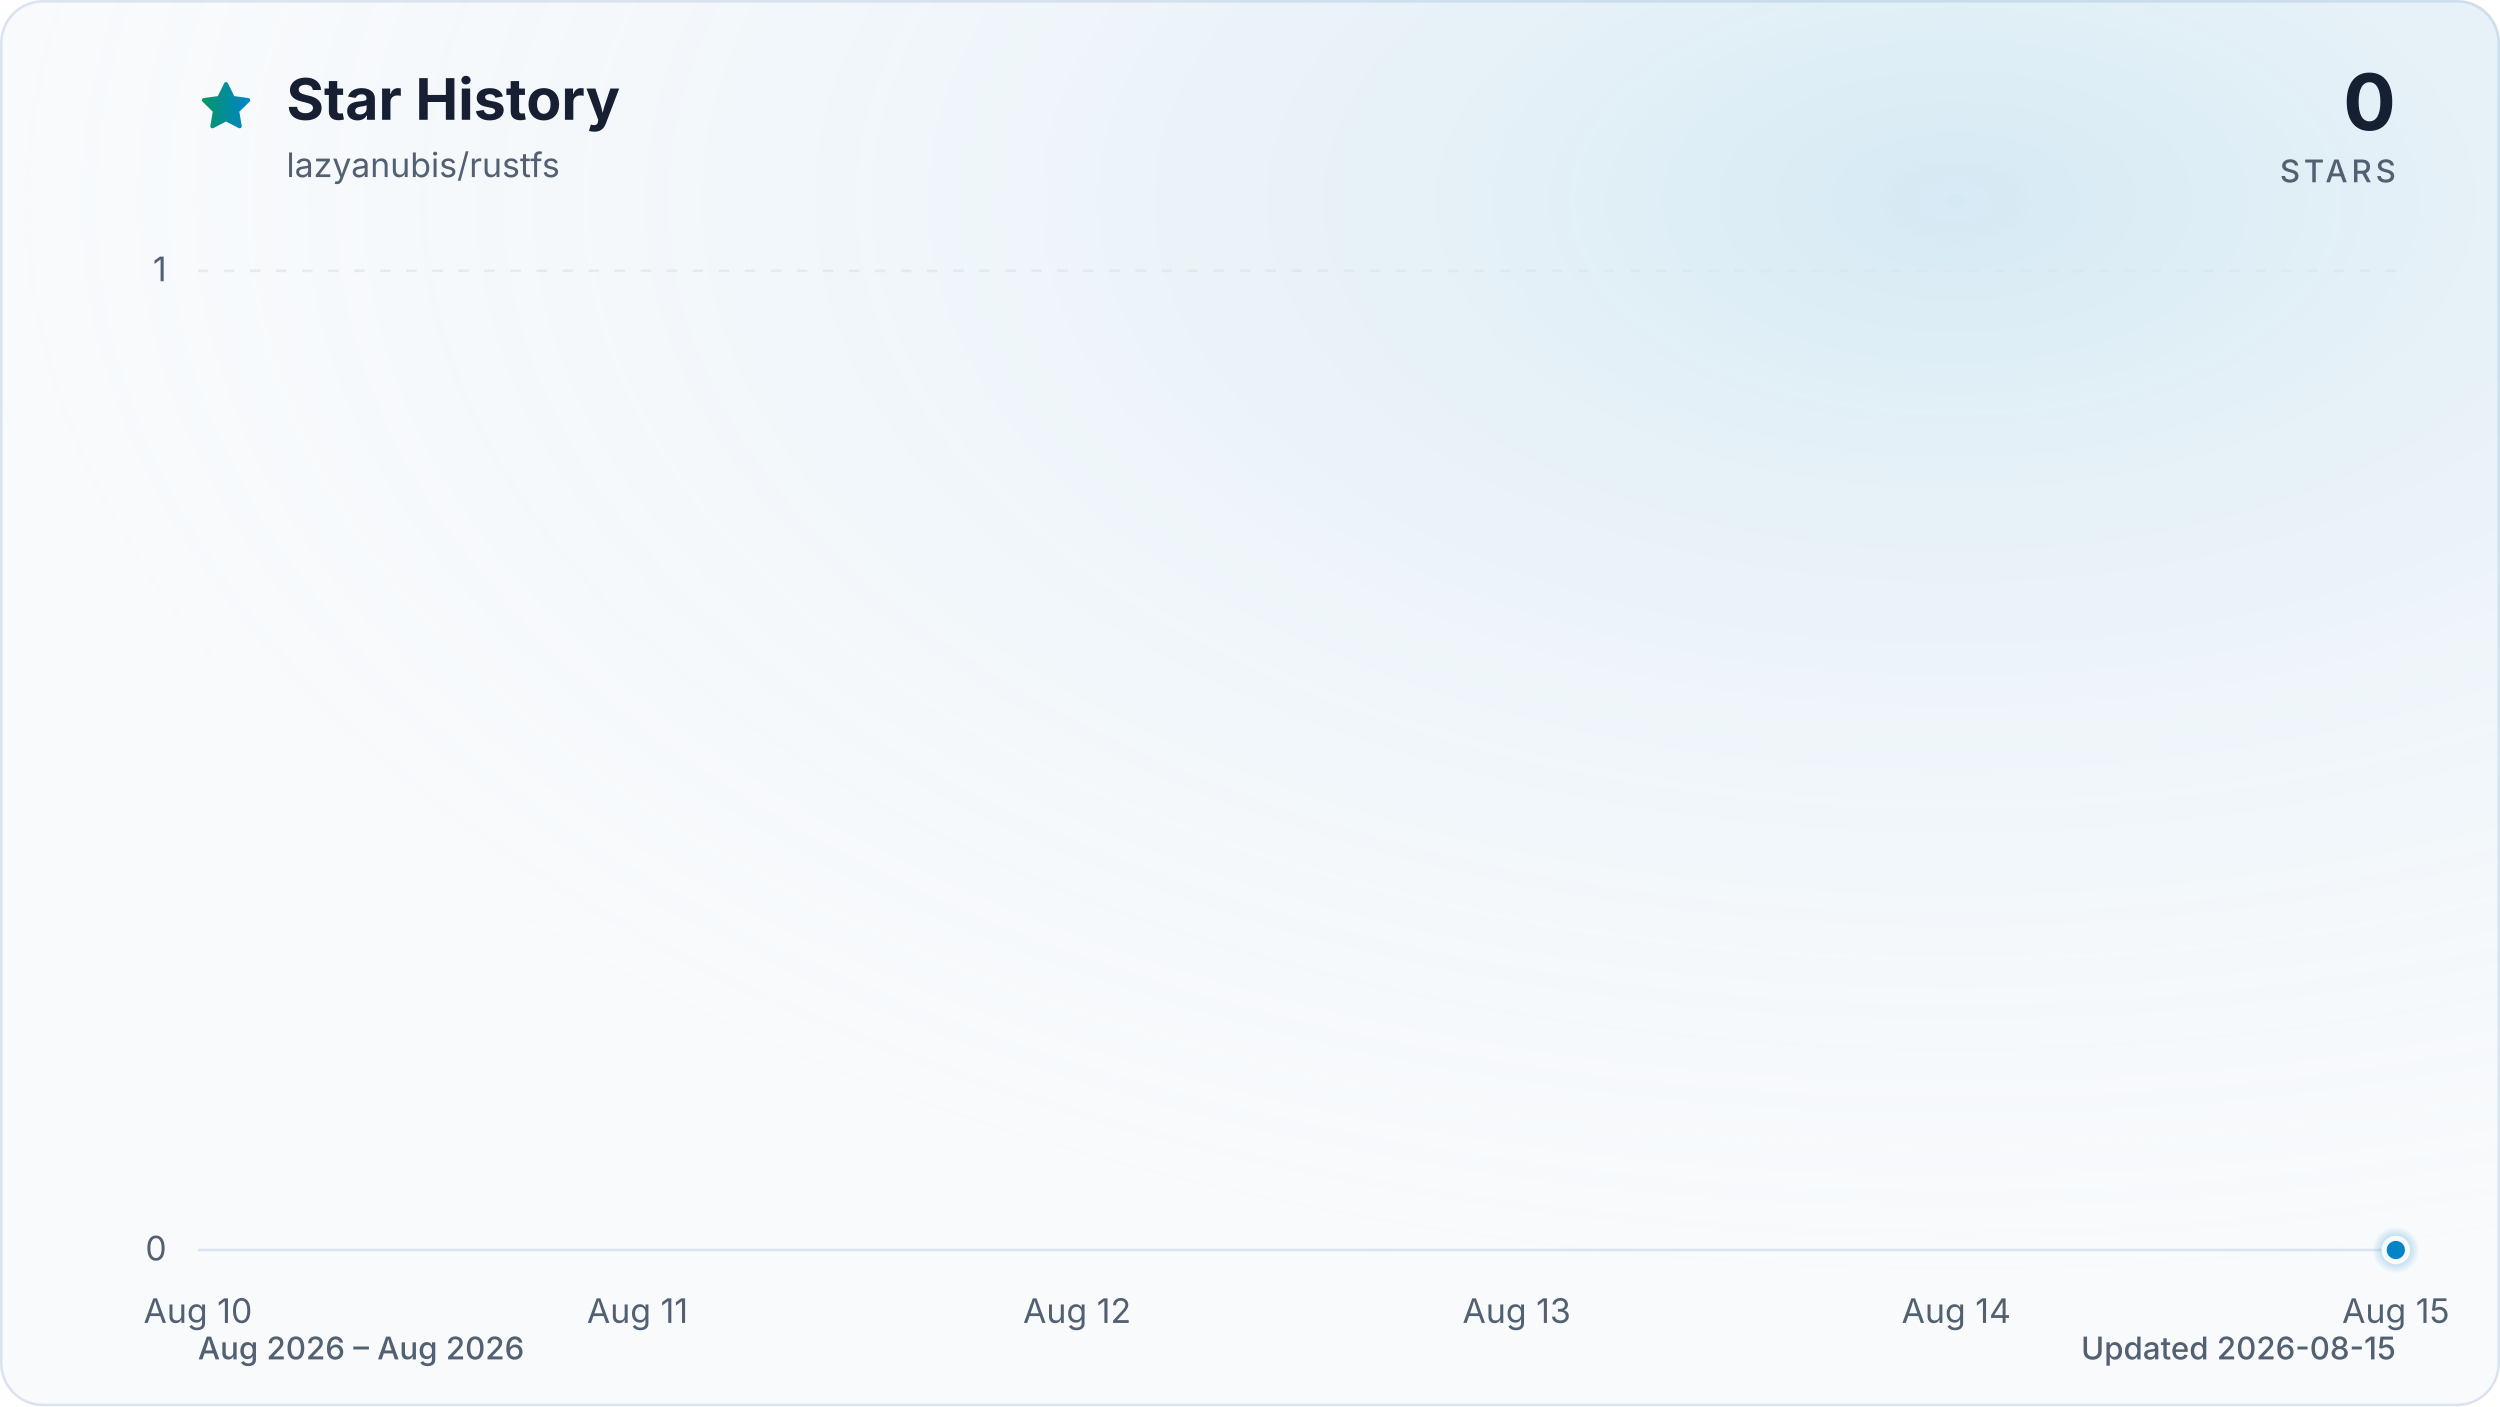
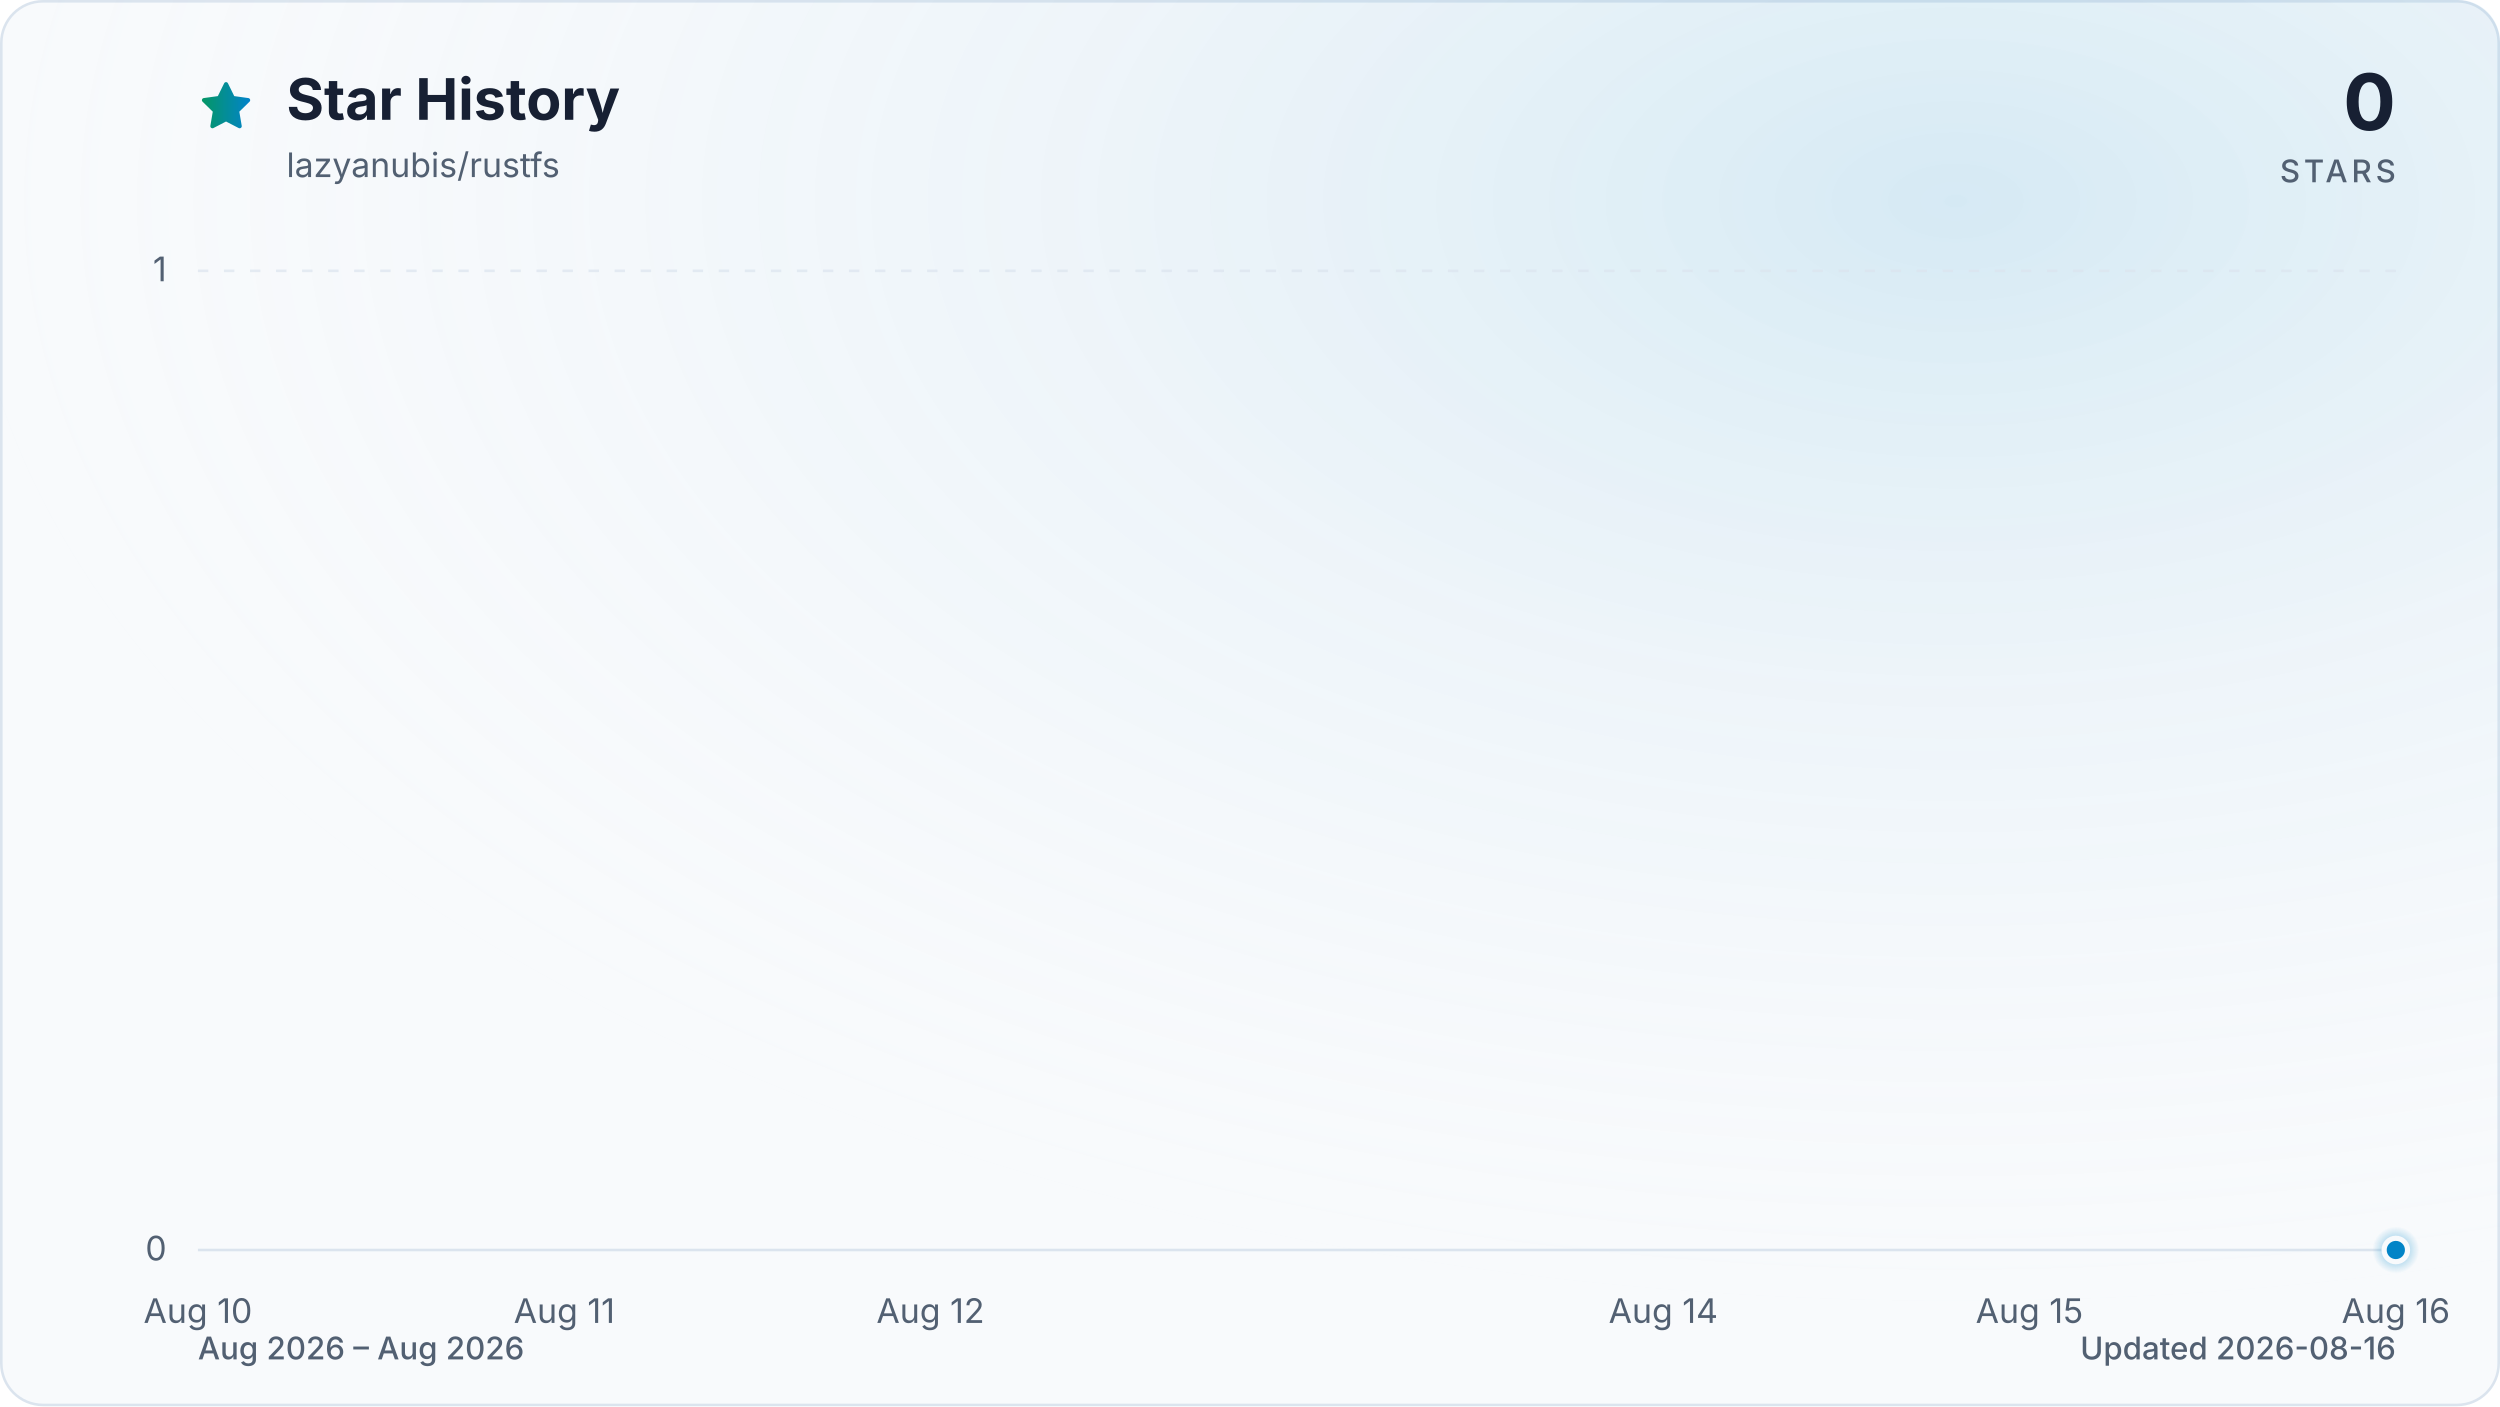
<svg xmlns="http://www.w3.org/2000/svg" viewBox="0 0 960 540" role="img" aria-labelledby="title description" data-style="gradient" data-variant="glow" data-animated="true">
  <defs>
    <linearGradient id="trend" x1="0" y1="0" x2="1" y2="0">
      <stop offset="0%" stop-color="#059669" />
      <stop offset="100%" stop-color="#0284c7" />
    </linearGradient>
    <linearGradient id="area" x1="0" y1="0" x2="0" y2="1">
      <stop offset="0%" stop-color="#059669" stop-opacity="0.30" />
      <stop offset="55%" stop-color="#0284c7" stop-opacity="0.10" />
      <stop offset="100%" stop-color="#0284c7" stop-opacity="0.01" />
    </linearGradient>
    <radialGradient id="marker-halo" cx="50%" cy="50%" r="50%">
      <stop offset="0%" stop-color="#0284c7" stop-opacity="0.55" />
      <stop offset="100%" stop-color="#0284c7" stop-opacity="0" />
    </radialGradient>
    <radialGradient id="surface-glow" cx="78%" cy="14%" r="80%">
      <stop offset="0%" stop-color="#0284c7" stop-opacity="0.14" />
      <stop offset="100%" stop-color="#f8fafc" stop-opacity="0" />
    </radialGradient>
    <filter id="trend-glow" x="-20%" y="-20%" width="140%" height="140%">
      <feGaussianBlur stdDeviation="7" />
    </filter>
  </defs>
  <style>
.trend-enter{transform-box:fill-box;transform-origin:center;animation:trend-enter 520ms cubic-bezier(0.16,1,0.3,1)}
.marker-enter{transform-box:fill-box;transform-origin:center;animation:marker-enter 320ms cubic-bezier(0.16,1,0.3,1) 200ms both}
.marker-pulse{transform-box:fill-box;transform-origin:center;animation:marker-pulse 2.6s ease-out infinite}
@keyframes trend-enter{from{opacity:.35;transform:translateY(10px)}to{opacity:1;transform:translateY(0)}}
@keyframes marker-enter{from{opacity:0;transform:scale(.4)}to{opacity:1;transform:scale(1)}}
@keyframes marker-pulse{0%{opacity:.5;transform:scale(.7)}70%,100%{opacity:0;transform:scale(2.1)}}
@media (prefers-reduced-motion:reduce){.trend-enter,.marker-enter,.marker-pulse{animation:none!important}}
@media (prefers-reduced-motion:reduce){.marker-pulse{opacity:0}}
</style>
  <rect x="0.5" y="0.5" width="959" height="539" fill="#f8fafc" stroke="#dbe4ee" stroke-width="1" rx="16" />
  <rect width="960" height="540" fill="url(#surface-glow)" rx="16" />
  <path d="M12 2.6l2.9 5.9 6.5.9-4.7 4.6 1.1 6.5-5.8-3-5.8 3 1.1-6.5-4.7-4.6 6.5-.9L12 2.6Z" transform="translate(76 30) scale(.9)" fill="url(#trend)" stroke="url(#trend)" stroke-width="1.8" stroke-linejoin="round" aria-hidden="true" />
  <text x="110" y="46" fill="#172033" font-family="ui-sans-serif, system-ui, -apple-system, BlinkMacSystemFont, 'Segoe UI', sans-serif" font-size="22" font-weight="700">Star History</text>
  <text x="110" y="68" fill="#526072" font-family="ui-sans-serif, system-ui, -apple-system, BlinkMacSystemFont, 'Segoe UI', sans-serif" font-size="13">lazyanubis/rustfs</text>
  <text x="920" y="50" fill="#172033" font-family="ui-sans-serif, system-ui, -apple-system, BlinkMacSystemFont, 'Segoe UI', sans-serif" font-size="30" font-weight="700" text-anchor="end">0</text>
  <text x="920" y="70" fill="#526072" font-family="ui-sans-serif, system-ui, -apple-system, BlinkMacSystemFont, 'Segoe UI', sans-serif" font-size="12" font-weight="500" letter-spacing="1.5" text-anchor="end">STARS</text>
  <line x1="76" y1="480.0" x2="920" y2="480.0" stroke="#dbe4ee" stroke-width="1" stroke-dasharray="0" opacity="1" />
  <text x="64" y="484.0" fill="#526072" font-family="ui-sans-serif, system-ui, -apple-system, BlinkMacSystemFont, 'Segoe UI', sans-serif" font-size="13" text-anchor="end">0</text>
  <line x1="76" y1="104.0" x2="920" y2="104.0" stroke="#dbe4ee" stroke-width="1" stroke-dasharray="4 6" opacity="0.7" />
  <text x="64" y="108.0" fill="#526072" font-family="ui-sans-serif, system-ui, -apple-system, BlinkMacSystemFont, 'Segoe UI', sans-serif" font-size="13" text-anchor="end">1</text>
  <text x="76.0" y="508" fill="#526072" font-family="ui-sans-serif, system-ui, -apple-system, BlinkMacSystemFont, 'Segoe UI', sans-serif" font-size="13" text-anchor="middle">Aug 10</text>
-   <text x="244.8" y="508" fill="#526072" font-family="ui-sans-serif, system-ui, -apple-system, BlinkMacSystemFont, 'Segoe UI', sans-serif" font-size="13" text-anchor="middle">Aug 11</text>
-   <text x="413.6" y="508" fill="#526072" font-family="ui-sans-serif, system-ui, -apple-system, BlinkMacSystemFont, 'Segoe UI', sans-serif" font-size="13" text-anchor="middle">Aug 12</text>
-   <text x="582.4" y="508" fill="#526072" font-family="ui-sans-serif, system-ui, -apple-system, BlinkMacSystemFont, 'Segoe UI', sans-serif" font-size="13" text-anchor="middle">Aug 13</text>
-   <text x="751.2" y="508" fill="#526072" font-family="ui-sans-serif, system-ui, -apple-system, BlinkMacSystemFont, 'Segoe UI', sans-serif" font-size="13" text-anchor="middle">Aug 14</text>
-   <text x="920.0" y="508" fill="#526072" font-family="ui-sans-serif, system-ui, -apple-system, BlinkMacSystemFont, 'Segoe UI', sans-serif" font-size="13" text-anchor="middle">Aug 15</text>
+   <text x="216.7" y="508" fill="#526072" font-family="ui-sans-serif, system-ui, -apple-system, BlinkMacSystemFont, 'Segoe UI', sans-serif" font-size="13" text-anchor="middle">Aug 11</text>
+   <text x="357.3" y="508" fill="#526072" font-family="ui-sans-serif, system-ui, -apple-system, BlinkMacSystemFont, 'Segoe UI', sans-serif" font-size="13" text-anchor="middle">Aug 12</text>
+   <text x="638.7" y="508" fill="#526072" font-family="ui-sans-serif, system-ui, -apple-system, BlinkMacSystemFont, 'Segoe UI', sans-serif" font-size="13" text-anchor="middle">Aug 14</text>
+   <text x="779.3" y="508" fill="#526072" font-family="ui-sans-serif, system-ui, -apple-system, BlinkMacSystemFont, 'Segoe UI', sans-serif" font-size="13" text-anchor="middle">Aug 15</text>
+   <text x="920.0" y="508" fill="#526072" font-family="ui-sans-serif, system-ui, -apple-system, BlinkMacSystemFont, 'Segoe UI', sans-serif" font-size="13" text-anchor="middle">Aug 16</text>
  <g class="trend-enter">
-     <path d="M 76.0 480.0 C 132.3 480.0, 188.5 480.0, 244.8 480.0 C 301.1 480.0, 357.3 480.0, 413.6 480.0 C 469.9 480.0, 526.1 480.0, 582.4 480.0 C 638.7 480.0, 694.9 480.0, 751.2 480.0 C 807.5 480.0, 863.7 480.0, 920.0 480.0 L 920.0 480.0 L 76.0 480.0 Z" fill="url(#area)" />
-     <path d="M 76.0 480.0 C 132.3 480.0, 188.5 480.0, 244.8 480.0 C 301.1 480.0, 357.3 480.0, 413.6 480.0 C 469.9 480.0, 526.1 480.0, 582.4 480.0 C 638.7 480.0, 694.9 480.0, 751.2 480.0 C 807.5 480.0, 863.7 480.0, 920.0 480.0" fill="none" stroke="url(#trend)" stroke-width="12" stroke-linecap="round" stroke-linejoin="round" opacity="0.16" filter="url(#trend-glow)" />
-     <path d="M 76.0 480.0 C 132.3 480.0, 188.5 480.0, 244.8 480.0 C 301.1 480.0, 357.3 480.0, 413.6 480.0 C 469.9 480.0, 526.1 480.0, 582.4 480.0 C 638.7 480.0, 694.9 480.0, 751.2 480.0 C 807.5 480.0, 863.7 480.0, 920.0 480.0" fill="none" stroke="url(#trend)" stroke-width="3" stroke-linecap="round" stroke-linejoin="round" />
+     <path d="M 76.0 480.0 C 122.9 480.0, 169.8 480.0, 216.7 480.0 C 263.6 480.0, 310.4 480.0, 357.3 480.0 C 404.2 480.0, 451.1 480.0, 498.0 480.0 C 544.9 480.0, 591.8 480.0, 638.7 480.0 C 685.6 480.0, 732.4 480.0, 779.3 480.0 C 826.2 480.0, 873.1 480.0, 920.0 480.0 L 920.0 480.0 L 76.0 480.0 Z" fill="url(#area)" />
+     <path d="M 76.0 480.0 C 122.9 480.0, 169.8 480.0, 216.7 480.0 C 263.6 480.0, 310.4 480.0, 357.3 480.0 C 404.2 480.0, 451.1 480.0, 498.0 480.0 C 544.9 480.0, 591.8 480.0, 638.7 480.0 C 685.6 480.0, 732.4 480.0, 779.3 480.0 C 826.2 480.0, 873.1 480.0, 920.0 480.0" fill="none" stroke="url(#trend)" stroke-width="12" stroke-linecap="round" stroke-linejoin="round" opacity="0.16" filter="url(#trend-glow)" />
+     <path d="M 76.0 480.0 C 122.9 480.0, 169.8 480.0, 216.7 480.0 C 263.6 480.0, 310.4 480.0, 357.3 480.0 C 404.2 480.0, 451.1 480.0, 498.0 480.0 C 544.9 480.0, 591.8 480.0, 638.7 480.0 C 685.6 480.0, 732.4 480.0, 779.3 480.0 C 826.2 480.0, 873.1 480.0, 920.0 480.0" fill="none" stroke="url(#trend)" stroke-width="3" stroke-linecap="round" stroke-linejoin="round" />
  </g>
  <g class="marker-enter">
    <circle class="marker-pulse" cx="920.0" cy="480.0" r="9" fill="url(#marker-halo)" />
    <circle cx="920.0" cy="480.0" r="4.5" fill="#0284c7" stroke="#f8fafc" stroke-width="2" />
  </g>
  <text x="76" y="522" fill="#526072" font-family="ui-sans-serif, system-ui, -apple-system, BlinkMacSystemFont, 'Segoe UI', sans-serif" font-size="12" font-weight="500">Aug 2026 – Aug 2026</text>
-   <text x="920" y="522" fill="#526072" font-family="ui-sans-serif, system-ui, -apple-system, BlinkMacSystemFont, 'Segoe UI', sans-serif" font-size="12" font-weight="500" text-anchor="end">Updated 2026-08-15</text>
+   <text x="920" y="522" fill="#526072" font-family="ui-sans-serif, system-ui, -apple-system, BlinkMacSystemFont, 'Segoe UI', sans-serif" font-size="12" font-weight="500" text-anchor="end">Updated 2026-08-16</text>
</svg>
